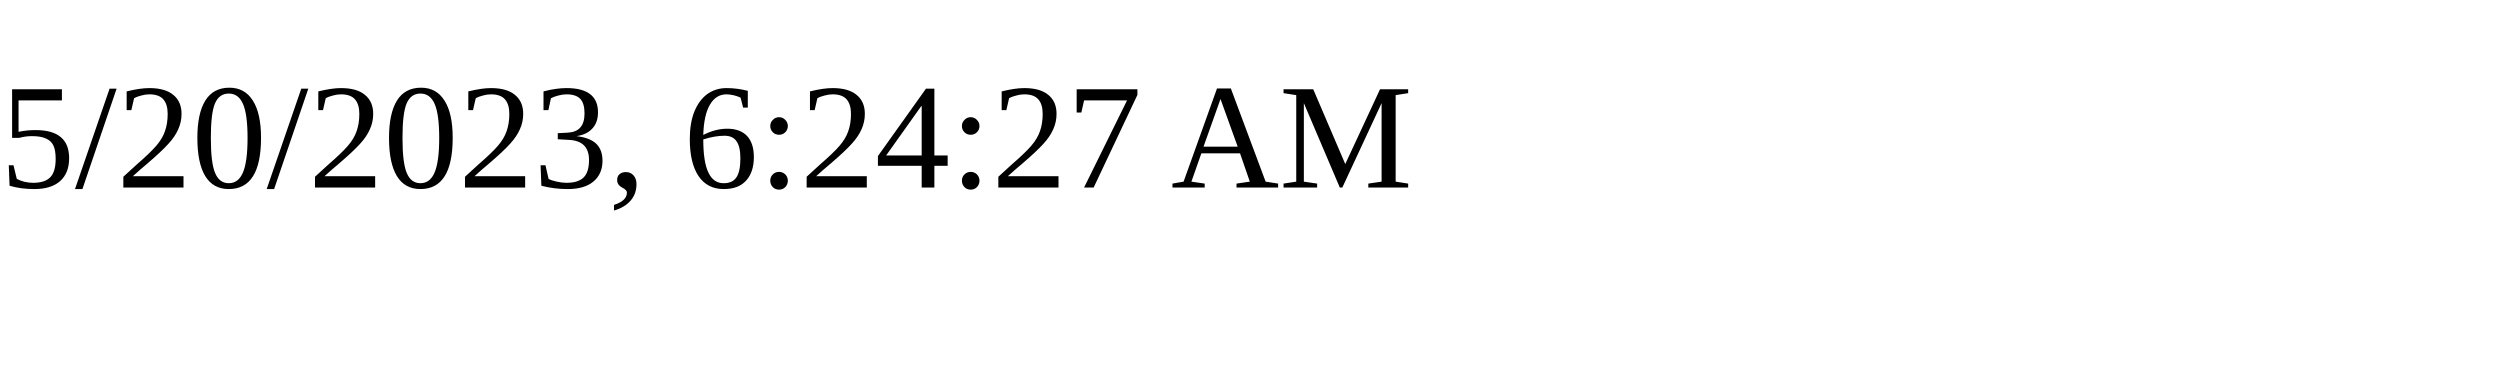
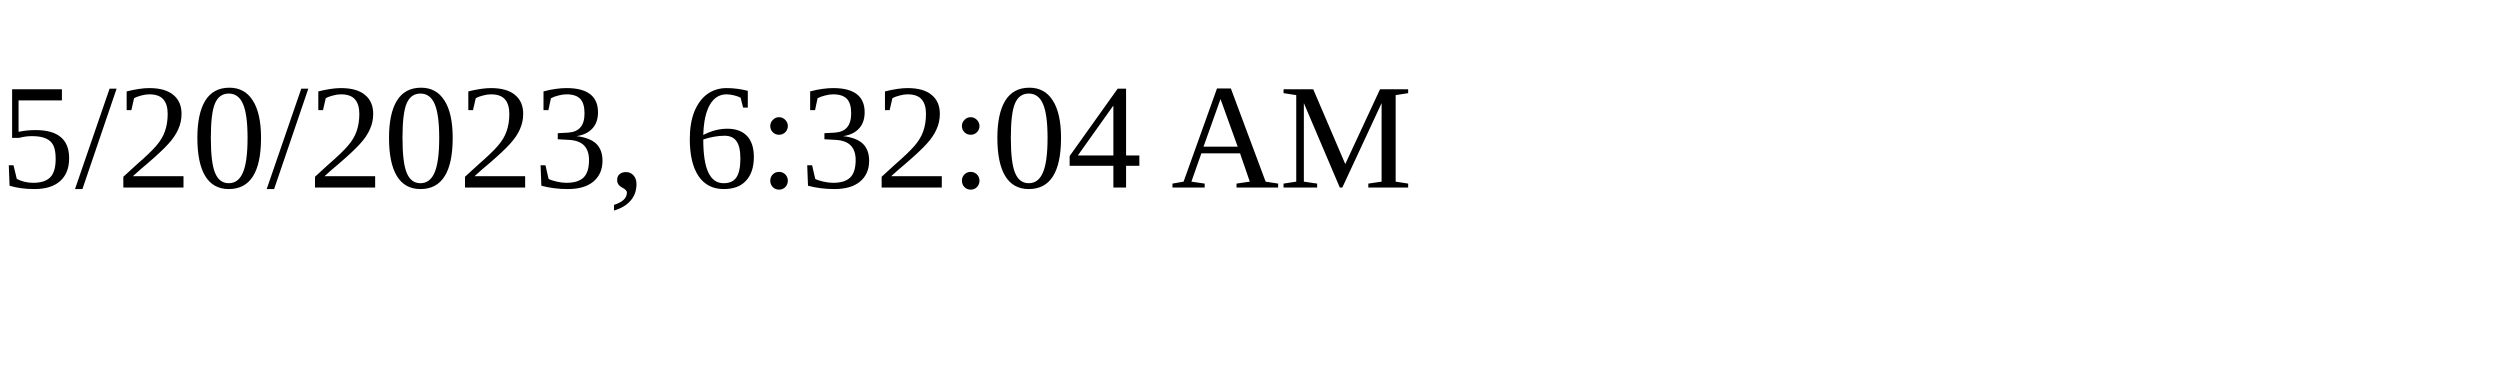
<svg xmlns="http://www.w3.org/2000/svg" height="30" width="200">
-   <text x="0" y="15">5/20/2023, 6:24:27 AM</text>
+   <text x="0" y="15">5/20/2023, 6:32:04 AM</text>
</svg>
